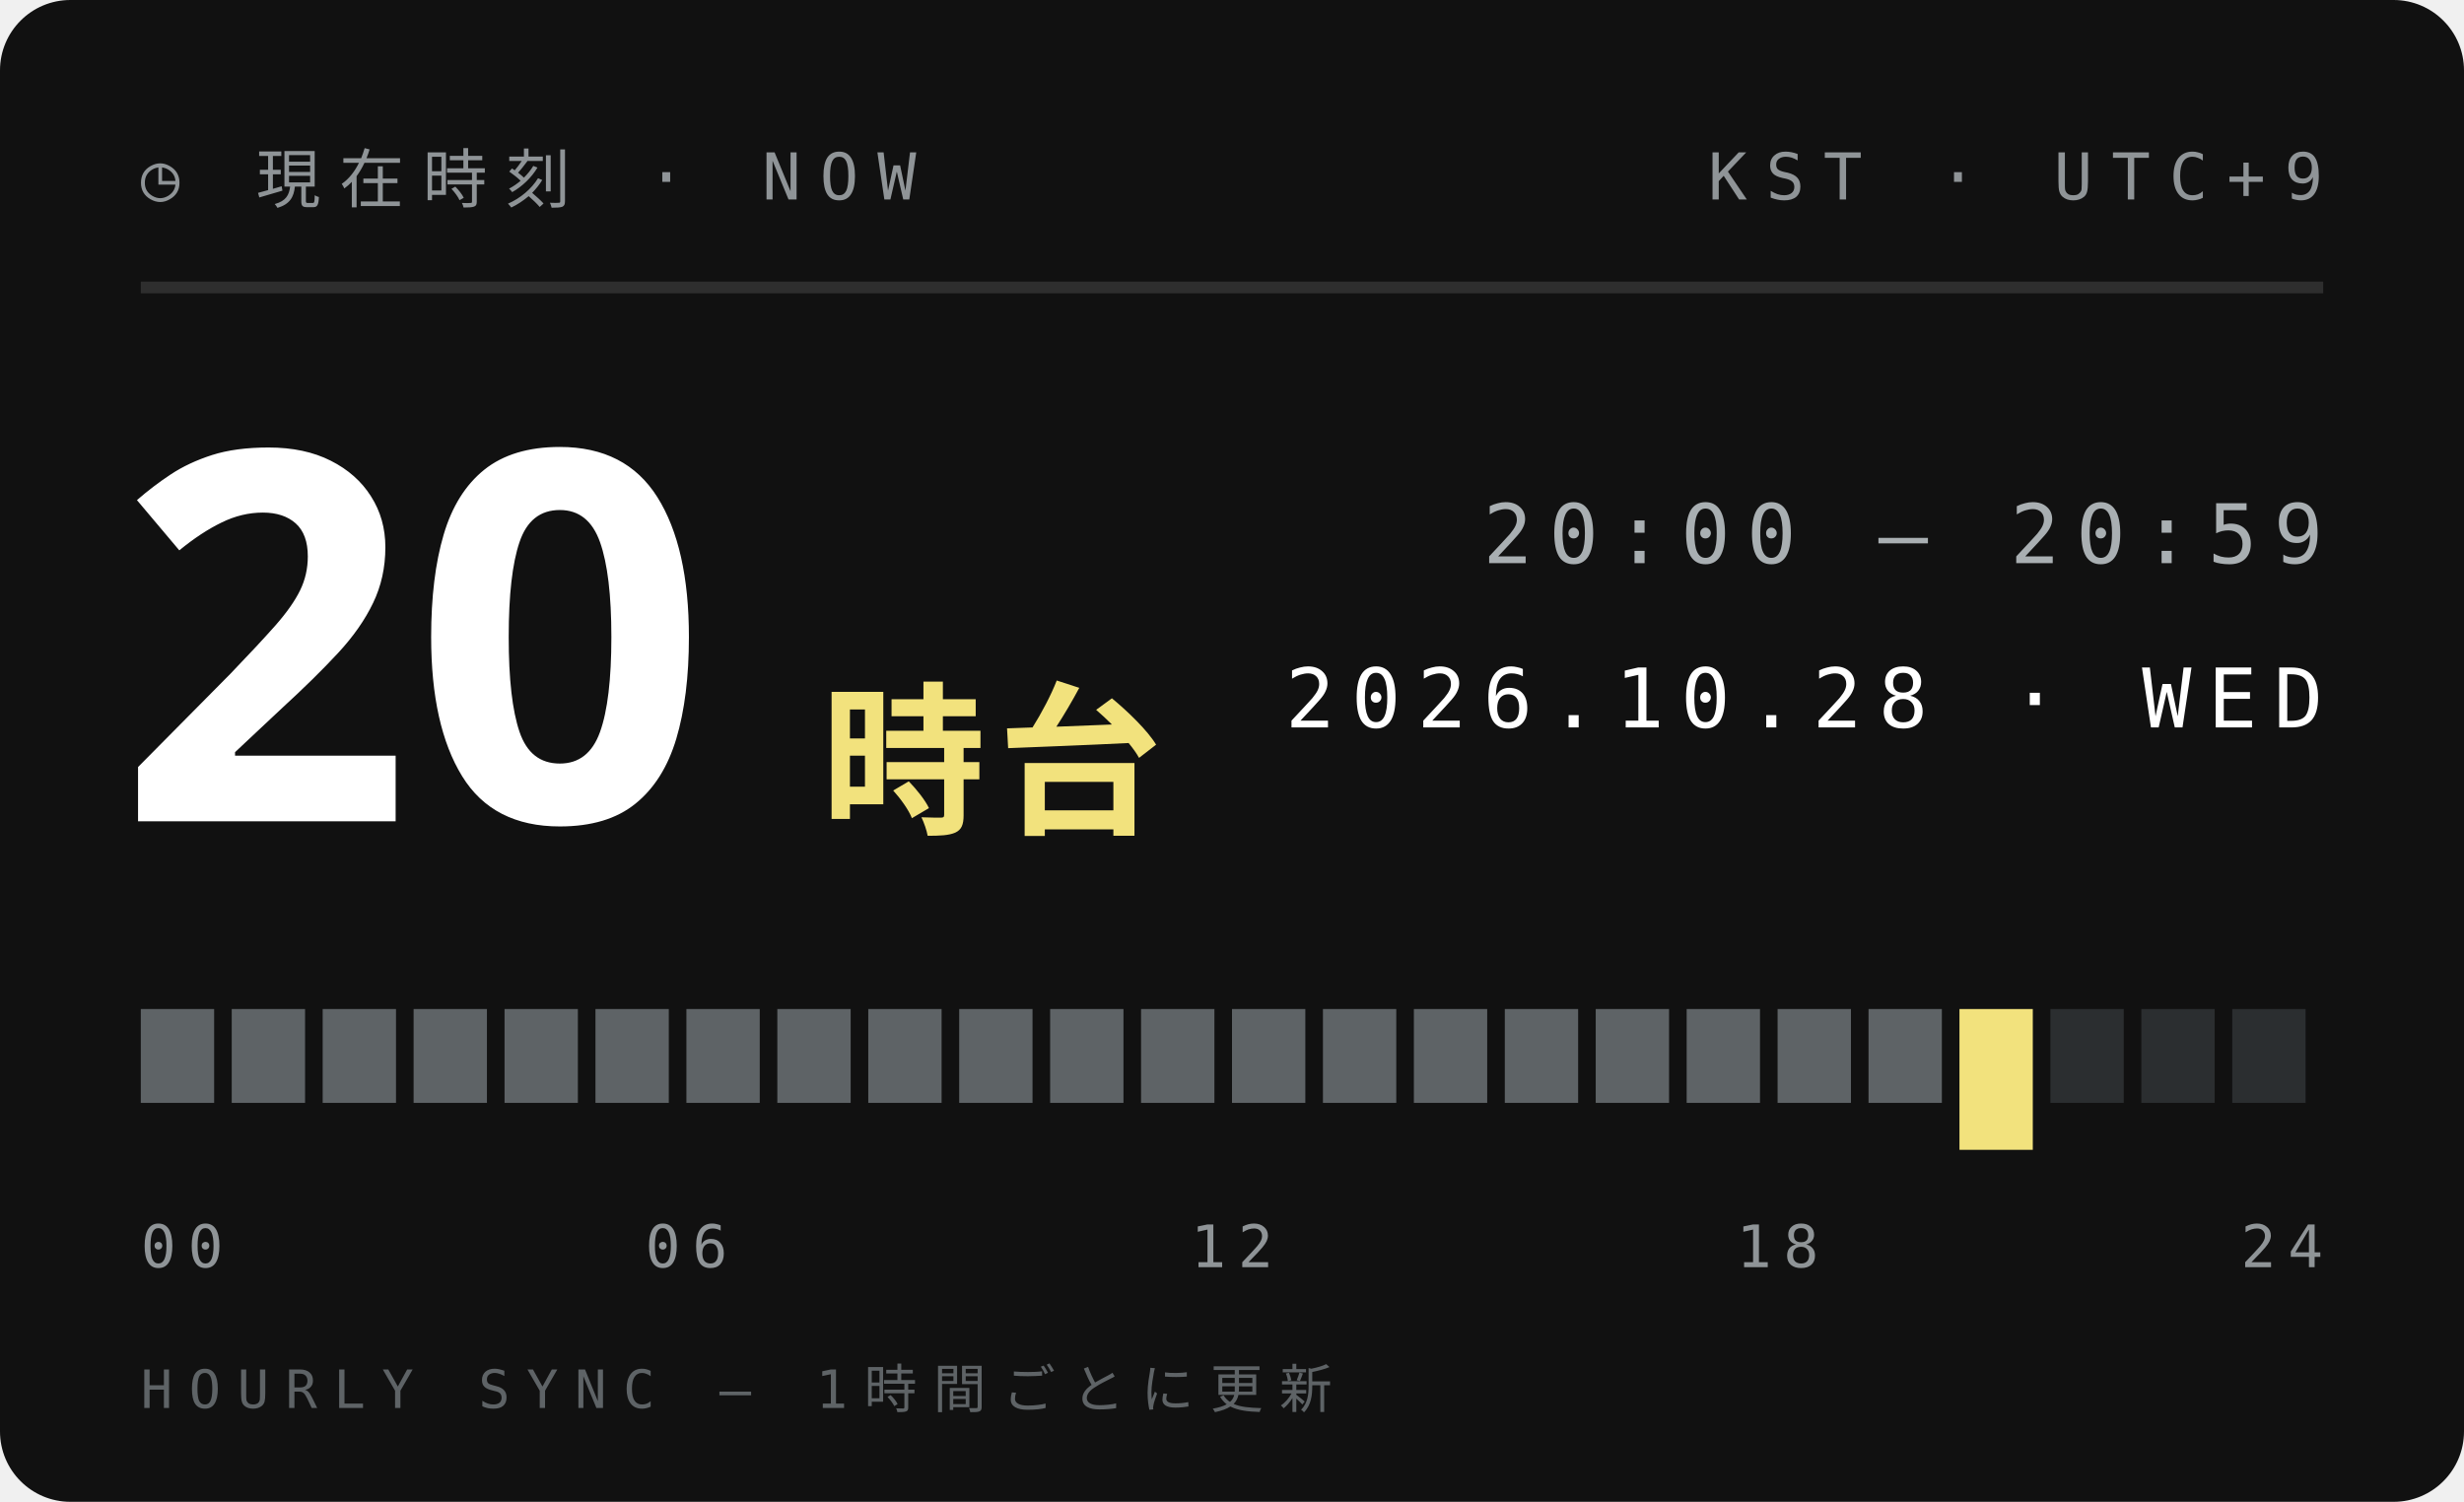
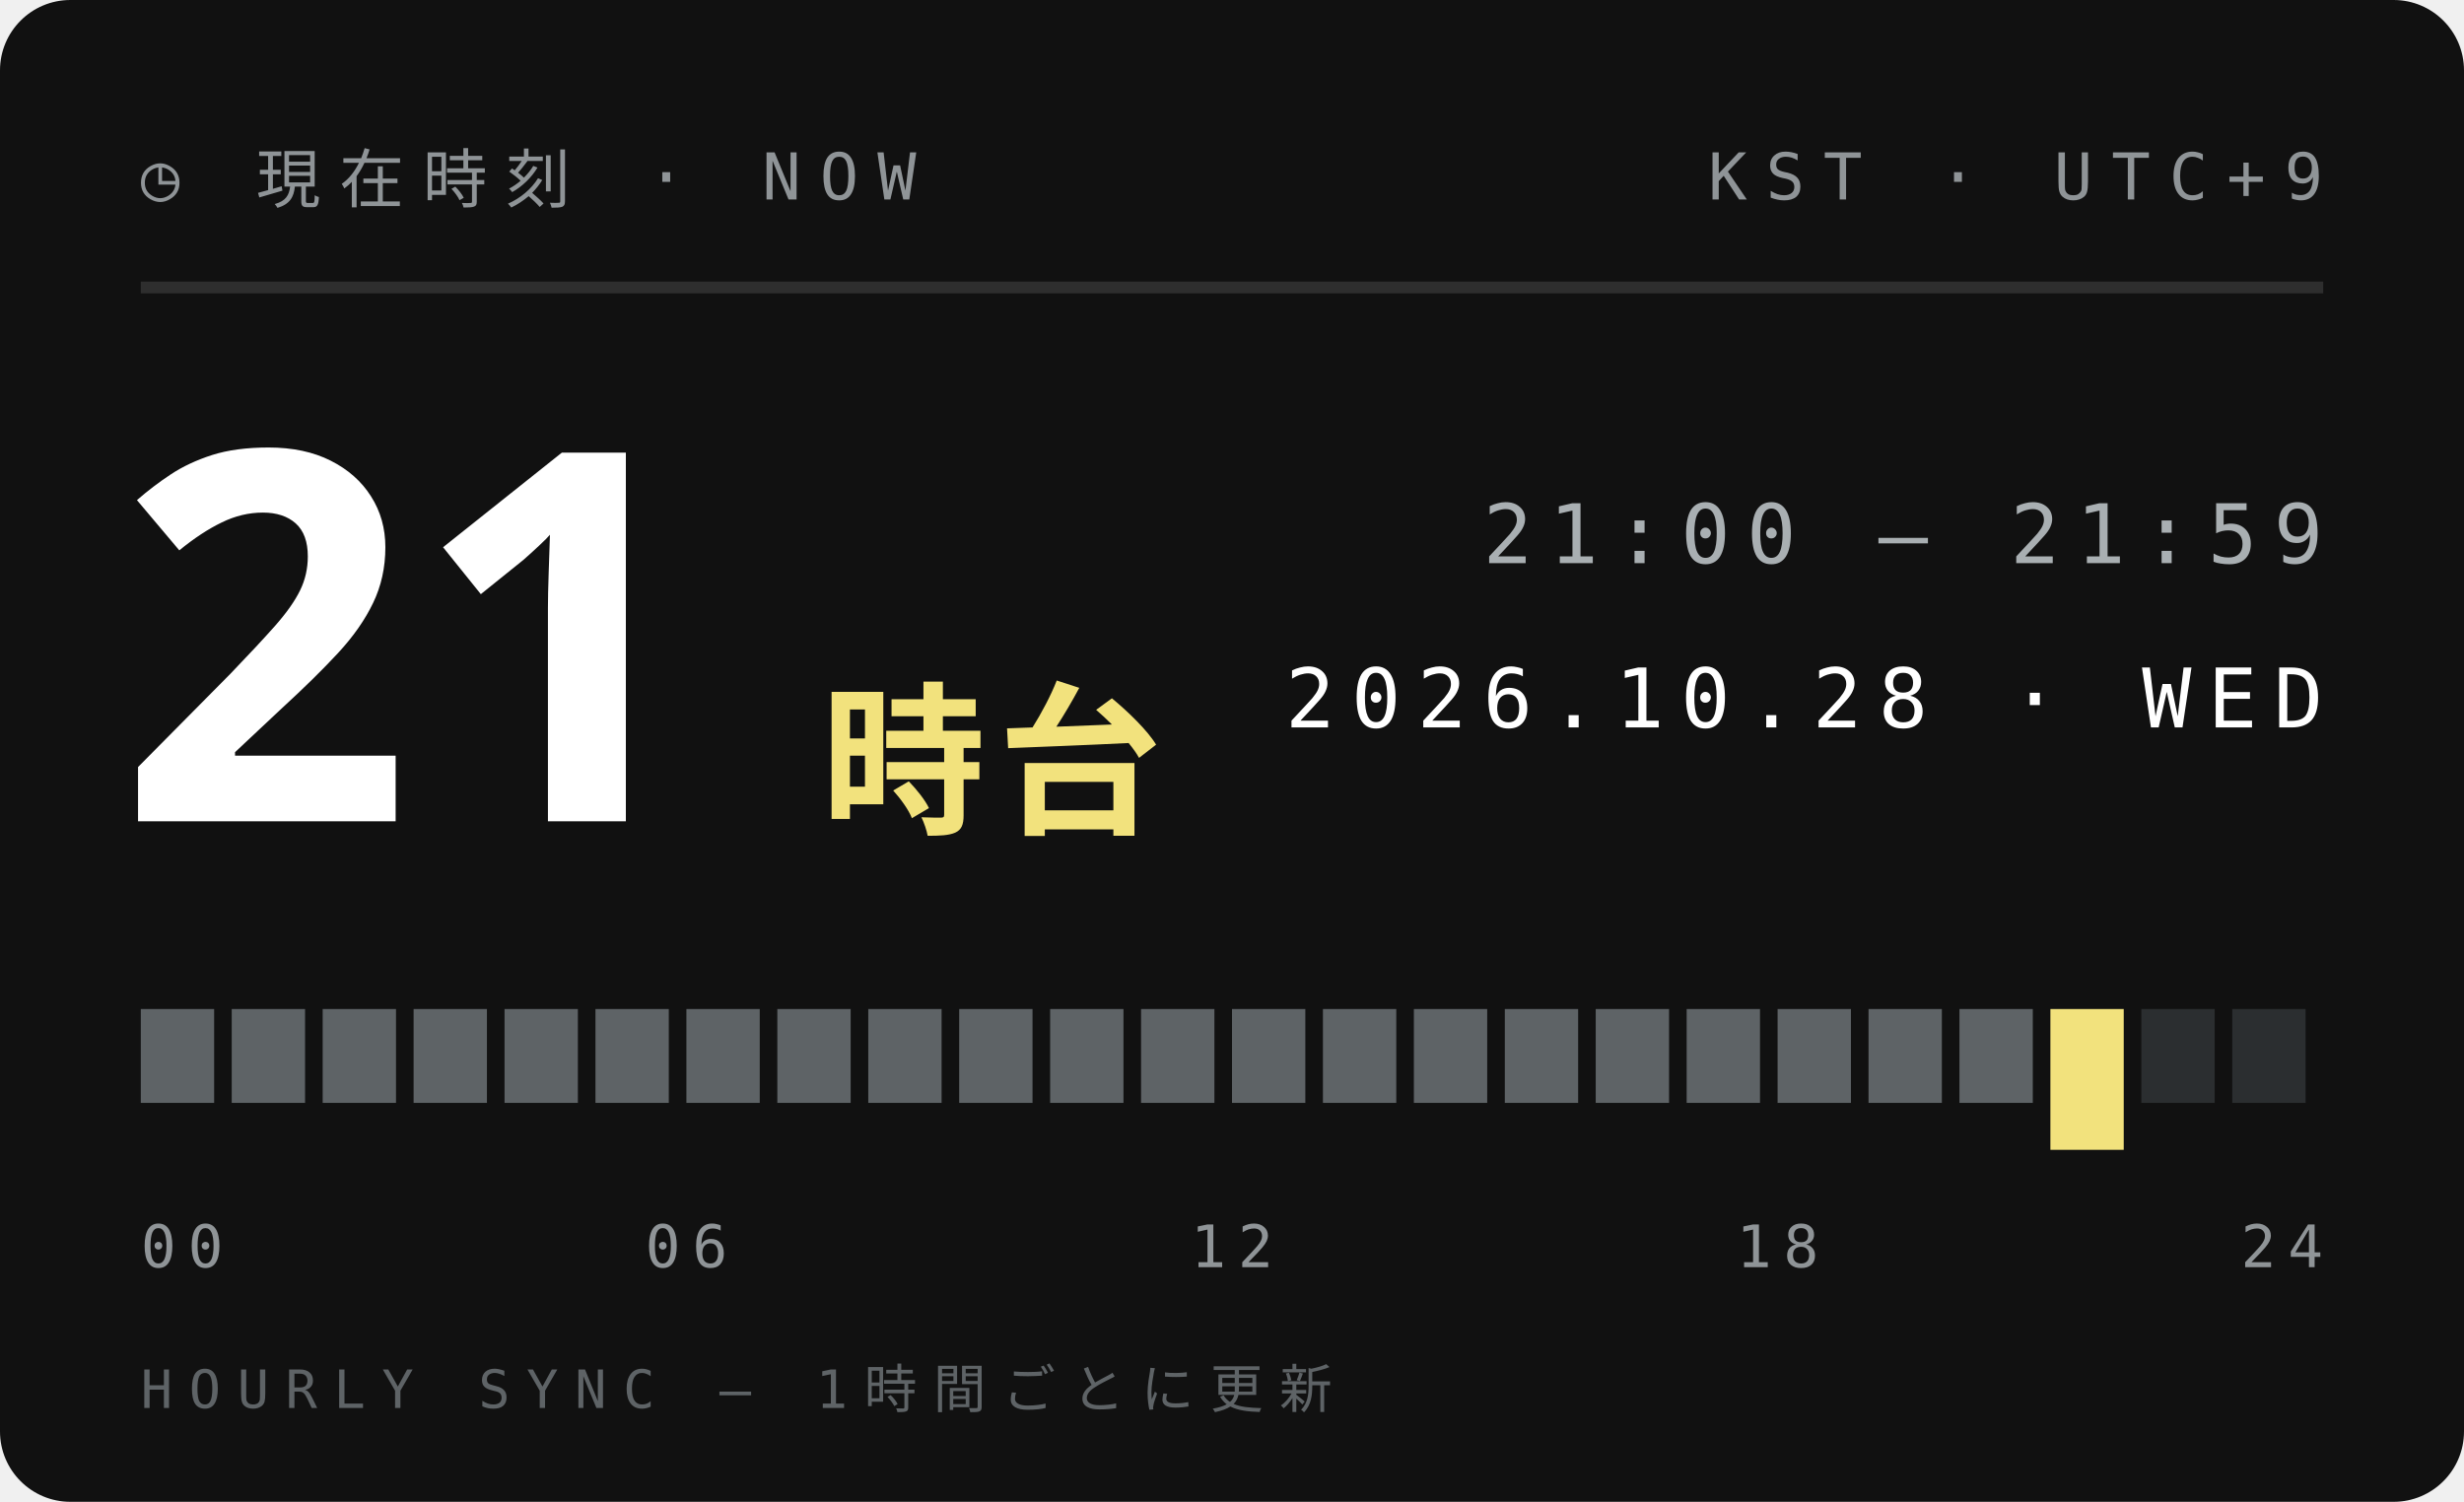
<svg xmlns="http://www.w3.org/2000/svg" width="210" height="128">
  <style>text{font:400 6.5px 'IBM Plex Mono',Menlo,monospace;letter-spacing:1.2px;fill:#5E6366}.s{font-size:5.5px}.v{font-weight:600;font-size:9px;fill:#111;letter-spacing:0}.b{font:900 20px 'Arial Black',sans-serif;fill:#111;letter-spacing:0}.j{font:800 11px 'Hiragino Sans','Noto Sans JP',sans-serif;fill:#111;letter-spacing:2px}</style>
  <rect width="210" height="128" rx="6" fill="#111" />
  <text x="12" y="17" style="font-size:5.5px;letter-spacing:1.6px;fill:#8F9497">◷ 現在時刻 · NOW</text>
  <text x="198" y="17" text-anchor="end" style="font-size:5.5px;letter-spacing:1.6px;fill:#8F9497">KST · UTC+9</text>
  <path d="M12 24.5H198" stroke="#ffffff1f" />
-   <text class="b" x="10" y="70" style="font-size:44px;fill:#fff">20</text>
+   <text class="b" x="10" y="70" style="font-size:44px;fill:#fff">21</text>
  <text class="j" x="70" y="70" style="font-size:14px;letter-spacing:1px;fill:#F2E27D">時台</text>
-   <text x="198" y="48" text-anchor="end" style="font-size:7px;letter-spacing:1.4px;fill:#A9AFB2">20:00 — 20:59</text>
+   <text x="198" y="48" text-anchor="end" style="font-size:7px;letter-spacing:1.4px;fill:#A9AFB2">21:00 — 21:59</text>
  <text x="198" y="62" text-anchor="end" style="font-size:7px;letter-spacing:1.4px;fill:#fff">2026.10.28 · WED</text>
  <rect x="12.00" y="86" width="6.25" height="8" fill="#5E6366" />
  <rect x="19.75" y="86" width="6.25" height="8" fill="#5E6366" />
  <rect x="27.50" y="86" width="6.25" height="8" fill="#5E6366" />
  <rect x="35.25" y="86" width="6.25" height="8" fill="#5E6366" />
  <rect x="43.00" y="86" width="6.25" height="8" fill="#5E6366" />
  <rect x="50.75" y="86" width="6.25" height="8" fill="#5E6366" />
  <rect x="58.50" y="86" width="6.25" height="8" fill="#5E6366" />
  <rect x="66.25" y="86" width="6.25" height="8" fill="#5E6366" />
  <rect x="74.00" y="86" width="6.25" height="8" fill="#5E6366" />
  <rect x="81.75" y="86" width="6.25" height="8" fill="#5E6366" />
  <rect x="89.50" y="86" width="6.25" height="8" fill="#5E6366" />
  <rect x="97.25" y="86" width="6.25" height="8" fill="#5E6366" />
  <rect x="105.00" y="86" width="6.25" height="8" fill="#5E6366" />
  <rect x="112.75" y="86" width="6.25" height="8" fill="#5E6366" />
  <rect x="120.50" y="86" width="6.25" height="8" fill="#5E6366" />
  <rect x="128.25" y="86" width="6.25" height="8" fill="#5E6366" />
  <rect x="136.00" y="86" width="6.25" height="8" fill="#5E6366" />
  <rect x="143.75" y="86" width="6.25" height="8" fill="#5E6366" />
  <rect x="151.50" y="86" width="6.25" height="8" fill="#5E6366" />
  <rect x="159.25" y="86" width="6.25" height="8" fill="#5E6366" />
-   <rect x="167.00" y="86" width="6.25" height="12" fill="#F2E27D" />
-   <rect x="174.75" y="86" width="6.25" height="8" fill="#2B2E30" />
+   <rect x="167.00" y="86" width="6.25" height="8" fill="#5E6366" />
+   <rect x="174.75" y="86" width="6.25" height="12" fill="#F2E27D" />
  <rect x="182.50" y="86" width="6.25" height="8" fill="#2B2E30" />
  <rect x="190.25" y="86" width="6.25" height="8" fill="#2B2E30" />
  <text x="12.0" y="108" text-anchor="start" style="font-size:5px;letter-spacing:1px;fill:#8F9497">00</text>
  <text x="58.5" y="108" text-anchor="middle" style="font-size:5px;letter-spacing:1px;fill:#8F9497">06</text>
  <text x="105.0" y="108" text-anchor="middle" style="font-size:5px;letter-spacing:1px;fill:#8F9497">12</text>
  <text x="151.5" y="108" text-anchor="middle" style="font-size:5px;letter-spacing:1px;fill:#8F9497">18</text>
  <text x="198.0" y="108" text-anchor="end" style="font-size:5px;letter-spacing:1px;fill:#8F9497">24</text>
  <text x="12" y="120" style="font-size:4.5px;letter-spacing:1.4px;fill:#5E6366">HOURLY SYNC — 1時間ごとに更新</text>
</svg>
